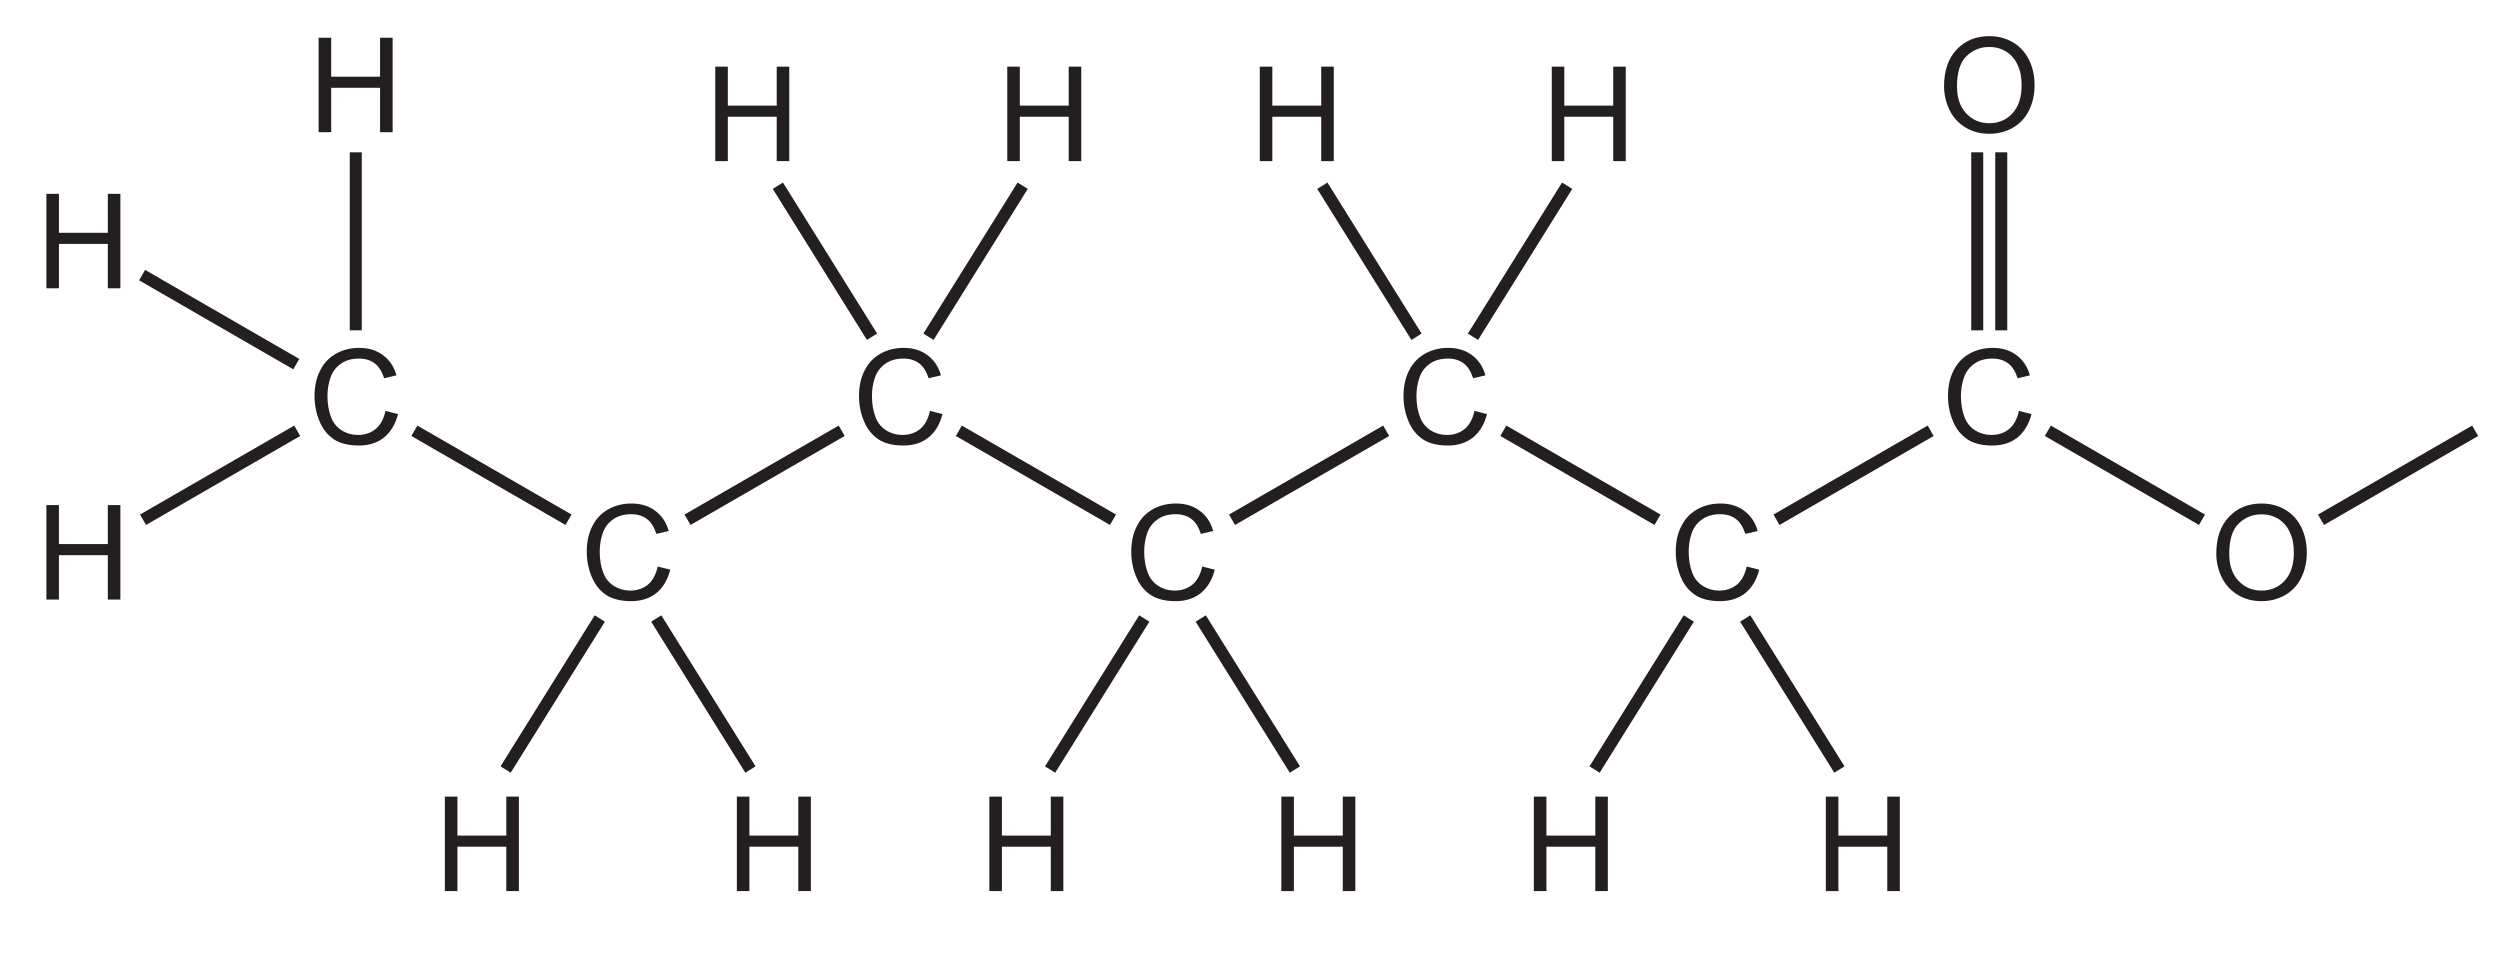
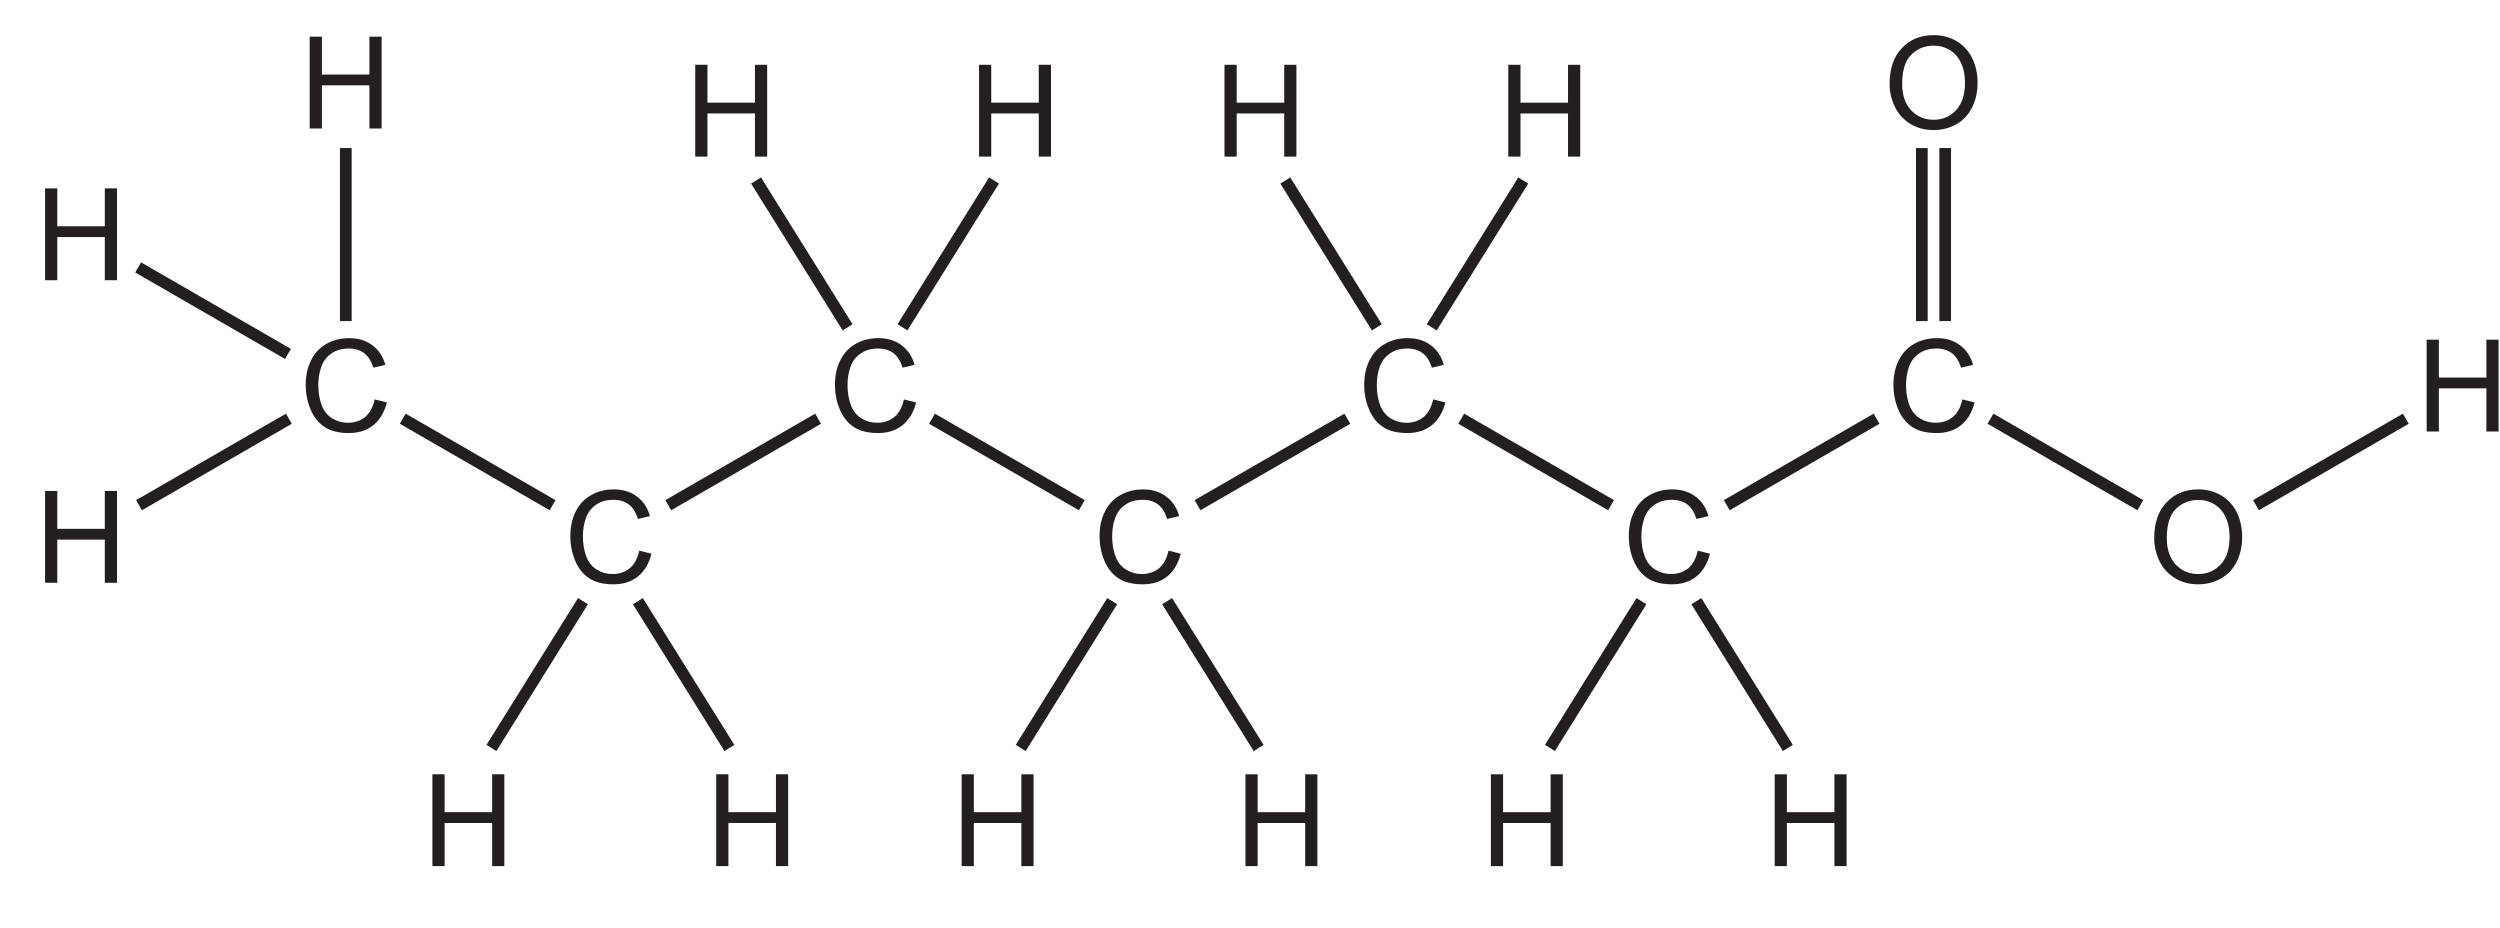
- <svg xmlns="http://www.w3.org/2000/svg" xmlns:xlink="http://www.w3.org/1999/xlink" data-id="0620_2026MJ_11_q35_figA" data-width-mm="73.45" data-height-mm="28.05" data-measure="false" data-source="0620/11 MJ 2026 p11" version="1.1" width="208.2" height="79.5" viewBox="0 0 208.2 79.5">
+ <svg xmlns="http://www.w3.org/2000/svg" xmlns:xlink="http://www.w3.org/1999/xlink" data-id="0620_2026MJ_11_q35_figA" data-width-mm="75.56" data-height-mm="28.05" data-measure="false" data-source="0620/11 MJ 2026 p11" version="1.1" width="214.2" height="79.5" viewBox="0 0 214.2 79.5">
  <defs>
    <clipPath id="clip_1">
-       <path transform="matrix(1,0,0,-1,-69.3,408.19)" d="M69.3 328.69H277.5V408.19H69.3Z" />
+       <path transform="matrix(1,0,0,-1,-69.3,408.19)" d="M69.3 328.69H283.5V408.19H69.3Z" />
    </clipPath>
    <clipPath id="clip_2">
      <path transform="matrix(1,0,0,-1,-69.3,408.19)" d="M0 0H595.28V841.89H0Z" />
    </clipPath>
    <clipPath id="clip_3">
      <path transform="matrix(1,0,0,-1,-69.3,408.19)" d="M0 0H595.28V841.89H0Z" />
    </clipPath>
    <clipPath id="clip_4">
      <path transform="matrix(.03,0,0,-.03,-69.3,408.19)" d="M2409.43 17273.2H14442.729V19346.739H2409.43Z" />
    </clipPath>
    <clipPath id="clip_5">
      <path transform="matrix(.03,0,0,-.03,-69.3,408.19)" d="M2409.43 11013.6H9476.09V13554.16H2409.43Z" />
    </clipPath>
    <path id="font_6_7" d="M.513 .114C.475 .083 .430 .068 .377 .068 .334 .068 .293 .079 .256 .102 .219 .125 .191 .158 .174 .203 .156 .25 .147 .302 .147 .363 .147 .410 .154 .457 .169 .500 .184 .545 .210 .580 .247 .606 .284 .633 .330 .646 .385 .646 .433 .646 .472 .634 .504 .610 .535 .587 .559 .549 .576 .497L.669 .519C.651 .585 .616 .636 .567 .672 .518 .709 .458 .727 .388 .727 .323 .727 .266 .713 .213 .684 .161 .655 .120 .613 .092 .557 .063 .502 .049 .437 .049 .362 .049 .294 .062 .230 .087 .171 .112 .111 .149 .066 .197 .034 .245 .003 .308-.012 .385-.012 .459-.012 .522 .007 .574 .048 .625 .089 .661 .148 .681 .226L.586 .250C.573 .190 .548 .144 .513 .114Z" />
    <path id="font_6_17" d="M.175 0V.336H.545V0H.640V.715H.545V.420H.175V.715H.080V0H.175Z" />
    <path id="font_6_34" d="M.088 .169C.115 .113 .156 .068 .209 .036 .263 .003 .322-.012 .390-.012 .452-.012 .510 .002 .563 .031 .617 .061 .659 .104 .688 .161 .717 .218 .732 .283 .732 .356 .732 .427 .718 .491 .690 .548 .662 .604 .623 .648 .569 .680 .516 .711 .457 .727 .390 .727 .289 .727 .207 .694 .143 .626 .079 .559 .047 .466 .047 .347 .047 .285 .061 .225 .088 .169M.217 .576C.266 .623 .323 .645 .390 .645 .438 .645 .480 .633 .518 .610 .556 .585 .585 .552 .604 .508 .625 .465 .634 .414 .634 .356 .634 .264 .611 .194 .565 .143 .519 .093 .460 .068 .389 .068 .319 .068 .261 .093 .215 .142 .168 .192 .145 .260 .145 .347 .145 .453 .169 .530 .217 .576Z" />
  </defs>
  <g clip-path="url(#clip_1)">
    <g clip-path="url(#clip_2)">
      <g clip-path="url(#clip_3)">
        <g clip-path="url(#clip_4)" />
        <g clip-path="url(#clip_5)">
          <use data-text="C" xlink:href="#font_6_7" transform="matrix(11.004,0,0,-11.004,70.999,36.971)" fill="#231f20" />
          <use data-text="C" xlink:href="#font_6_7" transform="matrix(11.004,0,0,-11.004,48.327,49.932)" fill="#231f20" />
          <use data-text="C" xlink:href="#font_6_7" transform="matrix(11.004,0,0,-11.004,93.672,49.932)" fill="#231f20" />
          <path transform="matrix(.03,0,0,-.03,-69.3,408.19)" stroke-width="33.348" stroke-linecap="butt" stroke-miterlimit="4" stroke-linejoin="miter" fill="none" stroke="#231f20" d="M4971.75 12410.5 5399.7 12163.5" />
          <use data-text="C" xlink:href="#font_6_7" transform="matrix(11.004,0,0,-11.004,25.655,36.971)" fill="#231f20" />
          <path transform="matrix(.03,0,0,-.03,-69.3,408.19)" stroke-width="33.348" stroke-linecap="butt" stroke-miterlimit="4" stroke-linejoin="miter" fill="none" stroke="#231f20" d="M3460.26 12410.5 3888.21 12163.5" />
          <path transform="matrix(.03,0,0,-.03,-69.3,408.19)" stroke-width="33.348" stroke-linecap="butt" stroke-miterlimit="4" stroke-linejoin="miter" fill="none" stroke="#231f20" d="M4469.29 13090.8 4730.75 12671.5" />
          <path transform="matrix(.03,0,0,-.03,-69.3,408.19)" stroke-width="33.348" stroke-linecap="butt" stroke-miterlimit="4" stroke-linejoin="miter" fill="none" stroke="#231f20" d="M5148.92 13090.8 4887.46 12671.5" />
          <path transform="matrix(.03,0,0,-.03,-69.3,408.19)" stroke-width="33.348" stroke-linecap="butt" stroke-miterlimit="4" stroke-linejoin="miter" fill="none" stroke="#231f20" d="M4393.19 11470.1 4131.73 11889.4" />
          <path transform="matrix(.03,0,0,-.03,-69.3,408.19)" stroke-width="33.348" stroke-linecap="butt" stroke-miterlimit="4" stroke-linejoin="miter" fill="none" stroke="#231f20" d="M3713.56 11470.1 3975.02 11889.4" />
          <path transform="matrix(.03,0,0,-.03,-69.3,408.19)" stroke-width="33.348" stroke-linecap="butt" stroke-miterlimit="4" stroke-linejoin="miter" fill="none" stroke="#231f20" d="M3297.62 13183.5 3297.63 12689.3" />
          <use data-text="H" xlink:href="#font_6_17" transform="matrix(11.004,0,0,-11.004,2.983,24.009)" fill="#231f20" />
          <use data-text="H" xlink:href="#font_6_17" transform="matrix(11.004,0,0,-11.004,25.655,11.009)" fill="#231f20" />
          <use data-text="H" xlink:href="#font_6_17" transform="matrix(11.004,0,0,-11.004,58.688,13.418)" fill="#231f20" />
          <use data-text="H" xlink:href="#font_6_17" transform="matrix(11.004,0,0,-11.004,83.005,13.418)" fill="#231f20" />
          <use data-text="H" xlink:href="#font_6_17" transform="matrix(11.004,0,0,-11.004,36.169,74.209)" fill="#231f20" />
          <use data-text="H" xlink:href="#font_6_17" transform="matrix(11.004,0,0,-11.004,60.485,74.209)" fill="#231f20" />
          <path transform="matrix(.03,0,0,-.03,-69.3,408.19)" stroke-width="33.348" stroke-linecap="butt" stroke-miterlimit="4" stroke-linejoin="miter" fill="none" stroke="#231f20" d="M5904.68 11470.1 5643.23 11889.4" />
          <path transform="matrix(.03,0,0,-.03,-69.3,408.19)" stroke-width="33.348" stroke-linecap="butt" stroke-miterlimit="4" stroke-linejoin="miter" fill="none" stroke="#231f20" d="M5225.06 11470.1 5486.52 11889.4" />
          <use data-text="H" xlink:href="#font_6_17" transform="matrix(11.004,0,0,-11.004,81.513,74.210)" fill="#231f20" />
          <use data-text="H" xlink:href="#font_6_17" transform="matrix(11.004,0,0,-11.004,105.830,74.210)" fill="#231f20" />
          <path transform="matrix(.03,0,0,-.03,-69.3,408.19)" stroke-width="33.348" stroke-linecap="butt" stroke-miterlimit="4" stroke-linejoin="miter" fill="none" stroke="#231f20" d="M7416.18 11470.1 7154.73 11889.4" />
          <path transform="matrix(.03,0,0,-.03,-69.3,408.19)" stroke-width="33.348" stroke-linecap="butt" stroke-miterlimit="4" stroke-linejoin="miter" fill="none" stroke="#231f20" d="M6736.55 11470.1 6998.03 11889.4" />
          <use data-text="H" xlink:href="#font_6_17" transform="matrix(11.004,0,0,-11.004,126.859,74.210)" fill="#231f20" />
          <use data-text="H" xlink:href="#font_6_17" transform="matrix(11.004,0,0,-11.004,151.175,74.210)" fill="#231f20" />
          <path transform="matrix(.03,0,0,-.03,-69.3,408.19)" stroke-width="33.348" stroke-linecap="butt" stroke-miterlimit="4" stroke-linejoin="miter" fill="none" stroke="#231f20" d="M5980.81 13090.8 6242.26 12671.5" />
          <path transform="matrix(.03,0,0,-.03,-69.3,408.19)" stroke-width="33.348" stroke-linecap="butt" stroke-miterlimit="4" stroke-linejoin="miter" fill="none" stroke="#231f20" d="M6660.45 13090.8 6398.96 12671.5" />
          <use data-text="H" xlink:href="#font_6_17" transform="matrix(11.004,0,0,-11.004,104.034,13.419)" fill="#231f20" />
          <use data-text="H" xlink:href="#font_6_17" transform="matrix(11.004,0,0,-11.004,128.351,13.419)" fill="#231f20" />
          <path transform="matrix(.03,0,0,-.03,-69.3,408.19)" stroke-width="33.348" stroke-linecap="butt" stroke-miterlimit="4" stroke-linejoin="miter" fill="none" stroke="#231f20" d="M7798.79 13183.5V12689.3" />
          <use data-text="O" xlink:href="#font_6_34" transform="matrix(11.004,0,0,-11.004,161.383,11.010)" fill="#231f20" />
          <path transform="matrix(.03,0,0,-.03,-69.3,408.19)" stroke-width="33.348" stroke-linecap="butt" stroke-miterlimit="4" stroke-linejoin="miter" fill="none" stroke="#231f20" d="M2704.52 12842.6 3132.47 12595.5" />
          <path transform="matrix(.03,0,0,-.03,-69.3,408.19)" stroke-width="33.348" stroke-linecap="butt" stroke-miterlimit="4" stroke-linejoin="miter" fill="none" stroke="#231f20" d="M4218.55 12163.5 4646.5 12410.5" />
          <use data-text="H" xlink:href="#font_6_17" transform="matrix(11.004,0,0,-11.004,2.982,49.932)" fill="#231f20" />
          <path transform="matrix(.03,0,0,-.03,-69.3,408.19)" stroke-width="33.348" stroke-linecap="butt" stroke-miterlimit="4" stroke-linejoin="miter" fill="none" stroke="#231f20" d="M2707.06 12163.5 3135.01 12410.5" />
          <use data-text="C" xlink:href="#font_6_7" transform="matrix(11.004,0,0,-11.004,116.345,36.971)" fill="#231f20" />
          <use data-text="C" xlink:href="#font_6_7" transform="matrix(11.004,0,0,-11.004,139.017,49.932)" fill="#231f20" />
          <path transform="matrix(.03,0,0,-.03,-69.3,408.19)" stroke-width="33.348" stroke-linecap="butt" stroke-miterlimit="4" stroke-linejoin="miter" fill="none" stroke="#231f20" d="M6483.27 12410.5 6911.23 12163.5" />
          <path transform="matrix(.03,0,0,-.03,-69.3,408.19)" stroke-width="33.348" stroke-linecap="butt" stroke-miterlimit="4" stroke-linejoin="miter" fill="none" stroke="#231f20" d="M5730.06 12163.5 6158.02 12410.5" />
          <use data-text="C" xlink:href="#font_6_7" transform="matrix(11.004,0,0,-11.004,161.690,36.971)" fill="#231f20" />
          <use data-text="O" xlink:href="#font_6_34" transform="matrix(11.004,0,0,-11.004,184.055,49.932)" fill="#231f20" />
          <path transform="matrix(.03,0,0,-.03,-69.3,408.19)" stroke-width="33.348" stroke-linecap="butt" stroke-miterlimit="4" stroke-linejoin="miter" fill="none" stroke="#231f20" d="M7994.77 12410.5 8422.73 12163.5" />
          <path transform="matrix(.03,0,0,-.03,-69.3,408.19)" stroke-width="33.348" stroke-linecap="butt" stroke-miterlimit="4" stroke-linejoin="miter" fill="none" stroke="#231f20" d="M7241.57 12163.5 7669.49 12410.5" />
+           <use data-text="H" xlink:href="#font_6_17" transform="matrix(11.004,0,0,-11.004,207.035,36.971)" fill="#231f20" />
          <path transform="matrix(.03,0,0,-.03,-69.3,408.19)" stroke-width="33.348" stroke-linecap="butt" stroke-miterlimit="4" stroke-linejoin="miter" fill="none" stroke="#231f20" d="M8753.07 12163.5 9181.03 12410.5" />
          <path transform="matrix(.03,0,0,-.03,-69.3,408.19)" stroke-width="33.348" stroke-linecap="butt" stroke-miterlimit="4" stroke-linejoin="miter" fill="none" stroke="#231f20" d="M7865.48 13183.5V12689.3" />
        </g>
      </g>
    </g>
  </g>
</svg>
